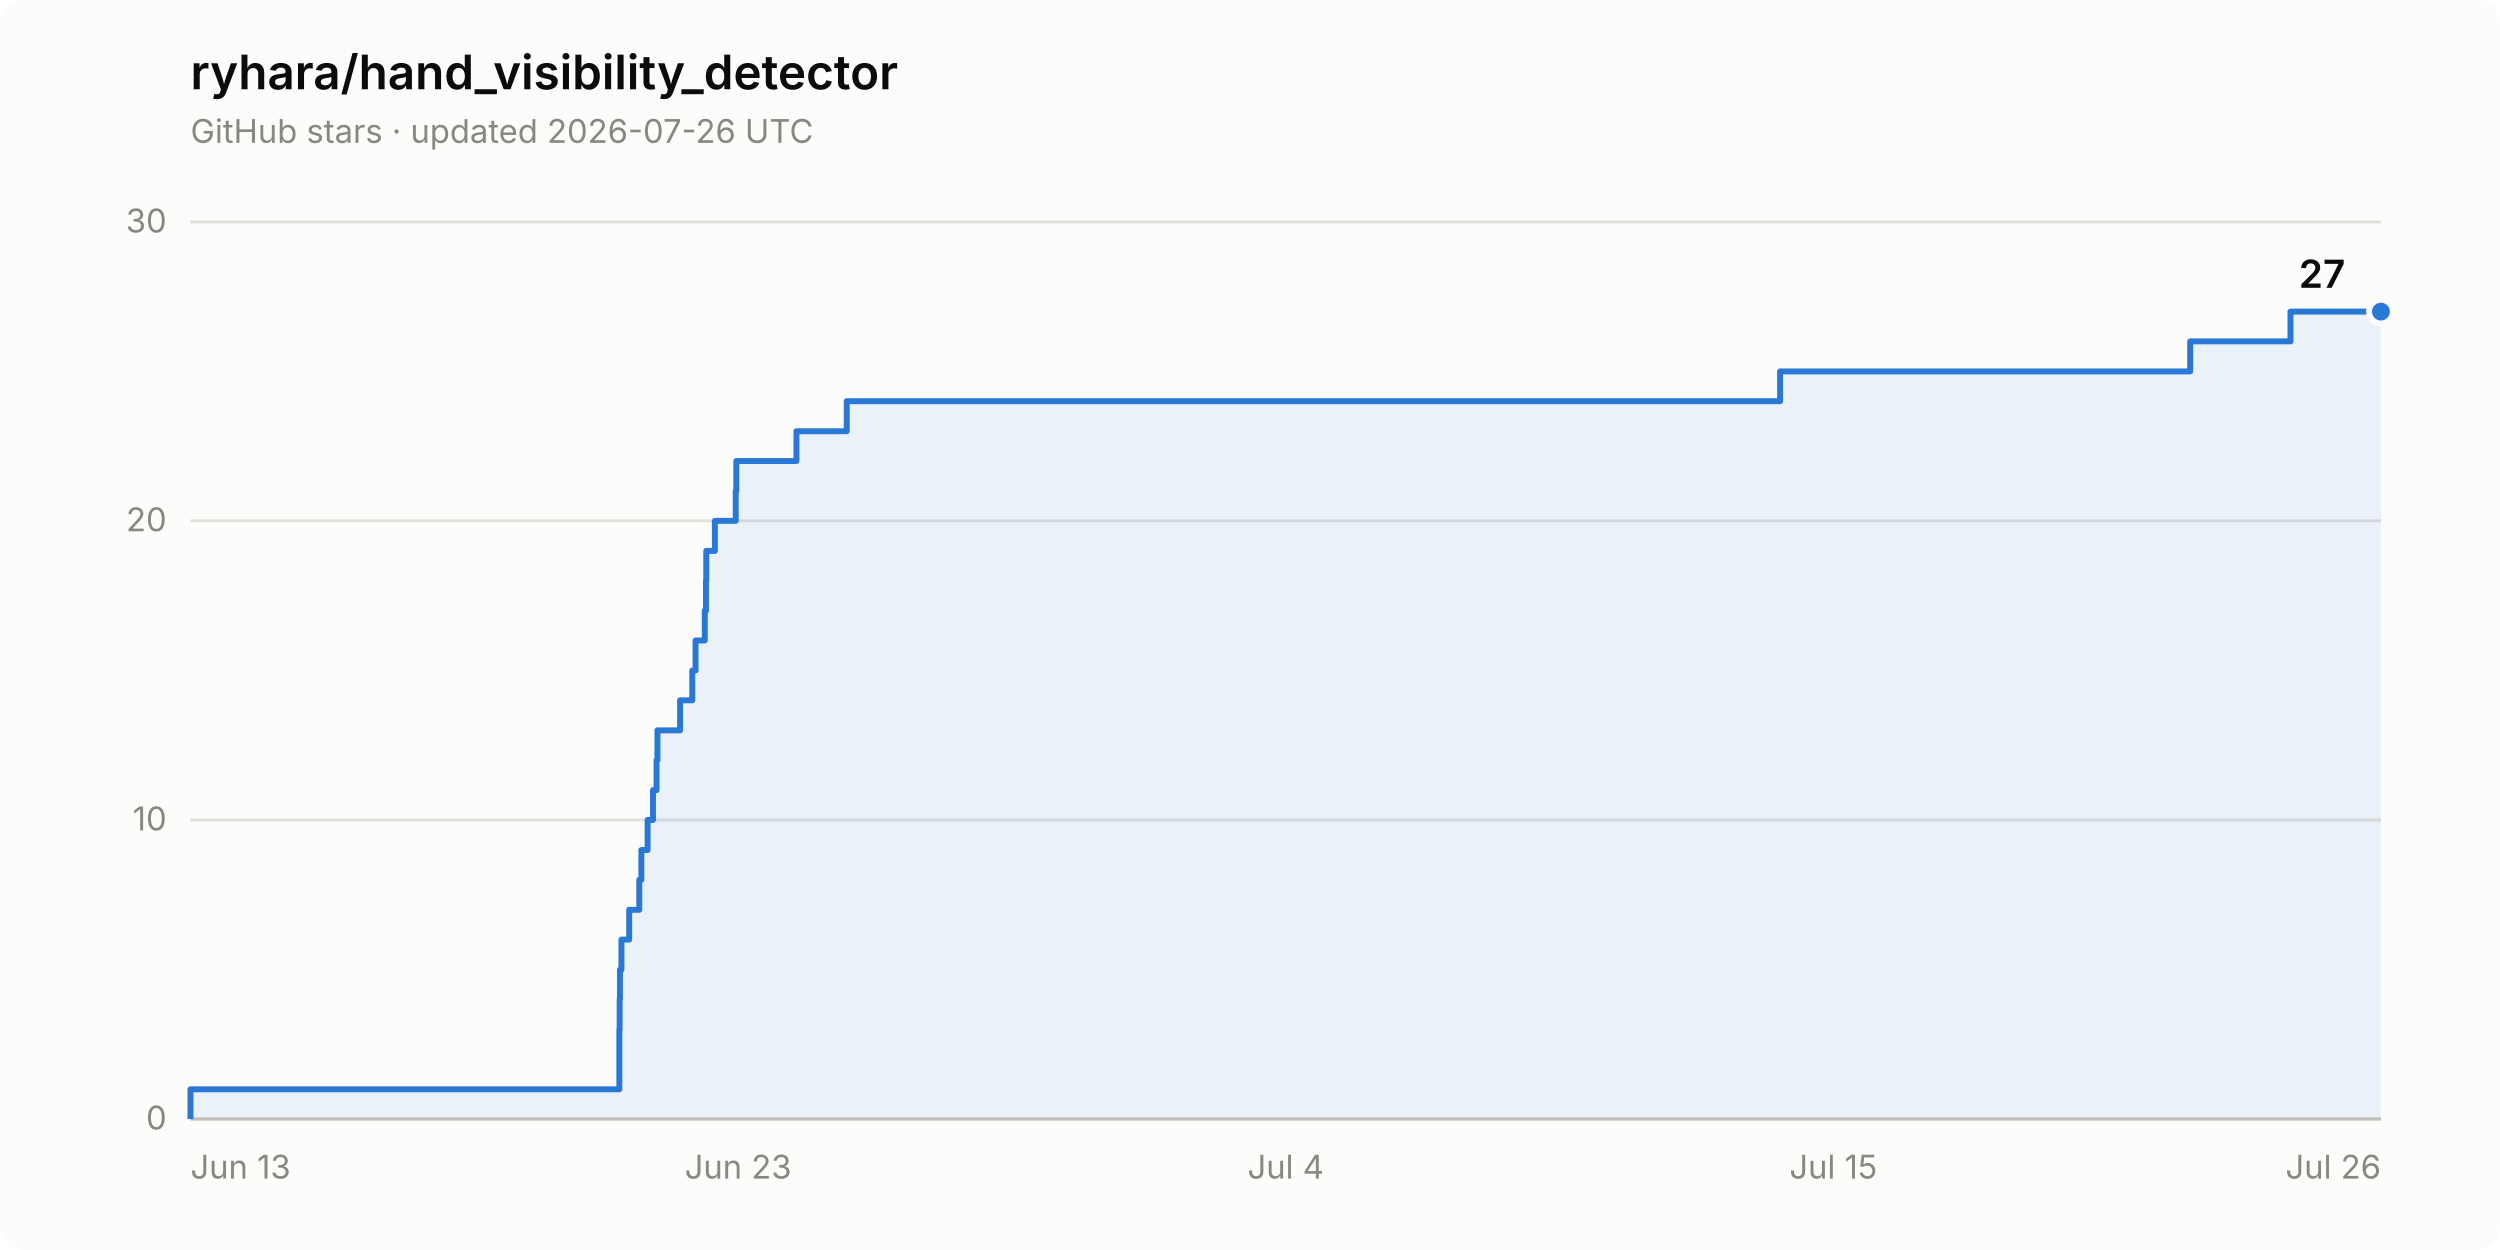
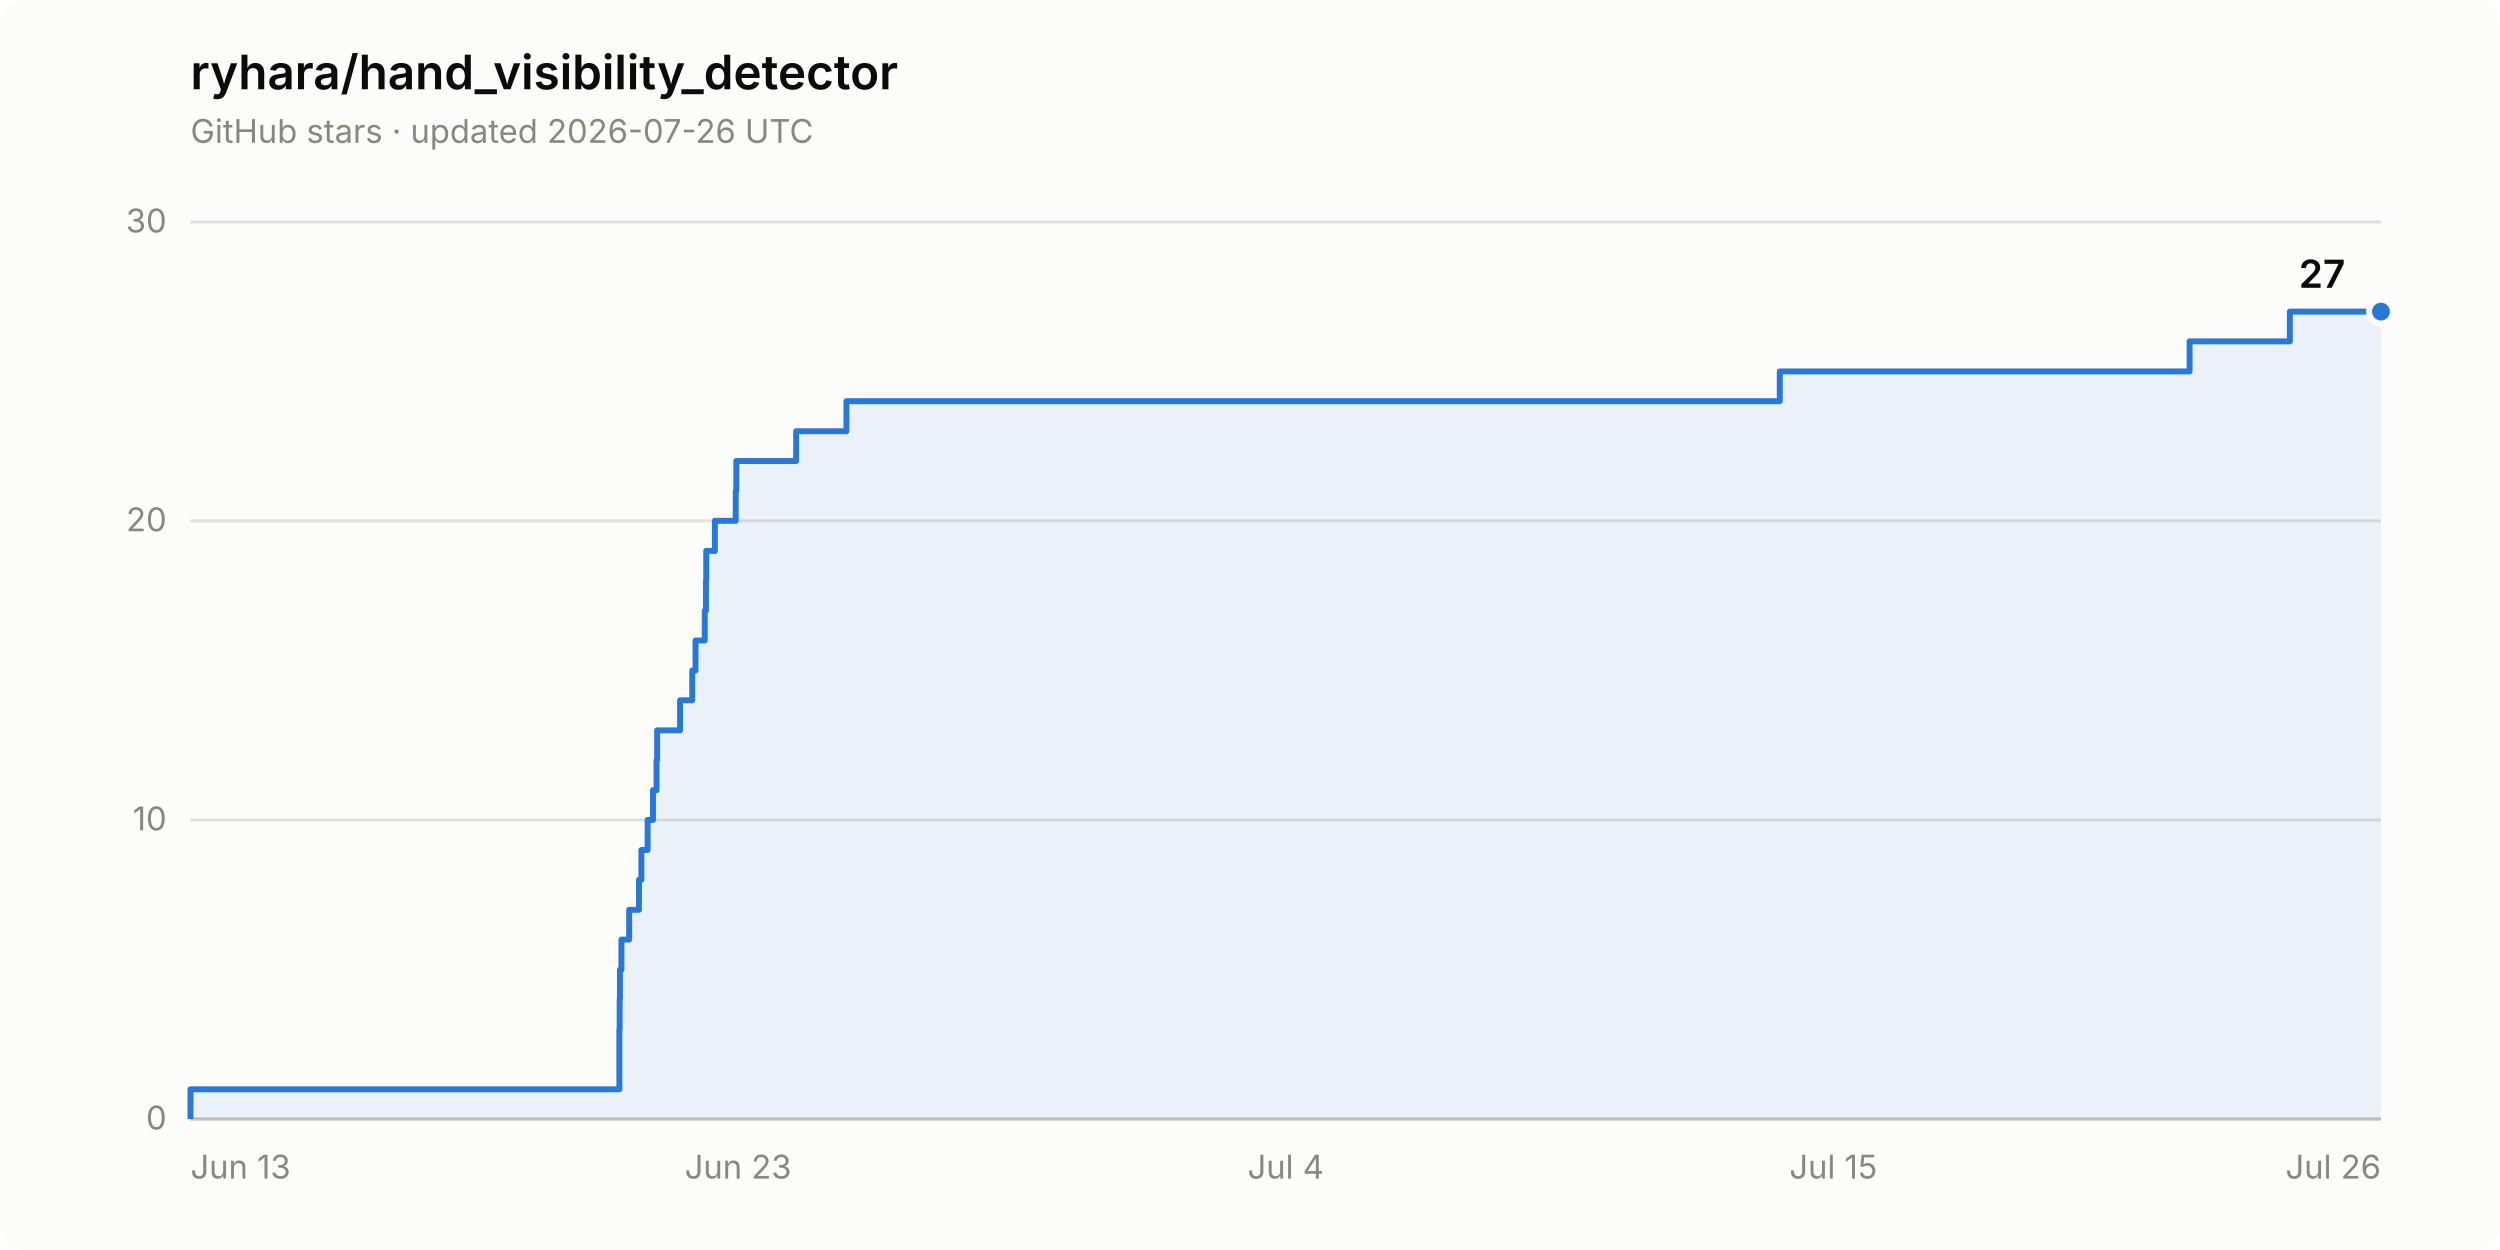
<svg xmlns="http://www.w3.org/2000/svg" width="840" height="420" viewBox="0 0 840 420" role="img" aria-label="Star history of ryhara/hand_visibility_detector: 27 stars">
  <rect width="840" height="420" rx="8" fill="#fcfcfb" />
  <text x="64" y="30" font-family="system-ui, -apple-system, &quot;Segoe UI&quot;, sans-serif" font-size="16" font-weight="600" fill="#0b0b0b">ryhara/hand_visibility_detector</text>
  <text x="64" y="48" font-family="system-ui, -apple-system, &quot;Segoe UI&quot;, sans-serif" font-size="11" fill="#898781">GitHub stars · updated 2026-07-26 UTC</text>
  <line x1="64" y1="376.0" x2="800" y2="376.0" stroke="#e1e0d9" stroke-width="1" />
  <text x="56" y="379.5" font-family="system-ui, -apple-system, &quot;Segoe UI&quot;, sans-serif" font-size="11" fill="#898781" text-anchor="end" style="font-variant-numeric: tabular-nums">0</text>
  <line x1="64" y1="275.5" x2="800" y2="275.5" stroke="#e1e0d9" stroke-width="1" />
  <text x="56" y="279.0" font-family="system-ui, -apple-system, &quot;Segoe UI&quot;, sans-serif" font-size="11" fill="#898781" text-anchor="end" style="font-variant-numeric: tabular-nums">10</text>
  <line x1="64" y1="175.0" x2="800" y2="175.0" stroke="#e1e0d9" stroke-width="1" />
  <text x="56" y="178.5" font-family="system-ui, -apple-system, &quot;Segoe UI&quot;, sans-serif" font-size="11" fill="#898781" text-anchor="end" style="font-variant-numeric: tabular-nums">20</text>
  <line x1="64" y1="74.6" x2="800" y2="74.6" stroke="#e1e0d9" stroke-width="1" />
  <text x="56" y="78.1" font-family="system-ui, -apple-system, &quot;Segoe UI&quot;, sans-serif" font-size="11" fill="#898781" text-anchor="end" style="font-variant-numeric: tabular-nums">30</text>
  <line x1="64" y1="376.0" x2="800" y2="376.0" stroke="#c3c2b7" stroke-width="1" />
  <text x="64.0" y="396" font-family="system-ui, -apple-system, &quot;Segoe UI&quot;, sans-serif" font-size="11" fill="#898781" text-anchor="start">Jun 13</text>
  <text x="248.0" y="396" font-family="system-ui, -apple-system, &quot;Segoe UI&quot;, sans-serif" font-size="11" fill="#898781" text-anchor="middle">Jun 23</text>
  <text x="432.0" y="396" font-family="system-ui, -apple-system, &quot;Segoe UI&quot;, sans-serif" font-size="11" fill="#898781" text-anchor="middle">Jul 4</text>
  <text x="616.0" y="396" font-family="system-ui, -apple-system, &quot;Segoe UI&quot;, sans-serif" font-size="11" fill="#898781" text-anchor="middle">Jul 15</text>
  <text x="800.0" y="396" font-family="system-ui, -apple-system, &quot;Segoe UI&quot;, sans-serif" font-size="11" fill="#898781" text-anchor="end">Jul 26</text>
-   <path d="M 64.0 376.0 L 64.0 366.0 L 208.1 366.0 L 208.1 355.9 L 208.1 355.9 L 208.1 345.9 L 208.2 345.9 L 208.2 335.8 L 208.3 335.8 L 208.3 325.8 L 208.8 325.8 L 208.8 315.7 L 211.4 315.7 L 211.4 305.7 L 214.8 305.7 L 214.8 295.6 L 215.5 295.6 L 215.5 285.6 L 217.6 285.6 L 217.6 275.5 L 219.4 275.5 L 219.4 265.5 L 220.6 265.5 L 220.6 255.4 L 220.9 255.4 L 220.9 245.4 L 228.5 245.4 L 228.5 235.3 L 232.6 235.3 L 232.6 225.3 L 233.7 225.3 L 233.7 215.2 L 236.8 215.2 L 236.8 205.2 L 237.2 205.2 L 237.2 195.1 L 237.3 195.1 L 237.3 185.1 L 240.2 185.1 L 240.2 175.0 L 247.2 175.0 L 247.2 165.0 L 247.4 165.0 L 247.4 154.9 L 267.6 154.9 L 267.6 144.9 L 284.5 144.9 L 284.5 134.8 L 598.1 134.8 L 598.1 124.8 L 735.9 124.8 L 735.9 114.7 L 769.6 114.7 L 769.6 104.7 L 800.0 104.7 L 800.0 376.0 Z" fill="#2a78d6" fill-opacity="0.08" stroke="none" />
-   <path d="M 64.0 376.0 L 64.0 366.0 L 208.1 366.0 L 208.1 355.9 L 208.1 355.9 L 208.1 345.9 L 208.2 345.9 L 208.2 335.8 L 208.3 335.8 L 208.3 325.8 L 208.8 325.8 L 208.8 315.7 L 211.4 315.7 L 211.4 305.7 L 214.8 305.7 L 214.8 295.6 L 215.5 295.6 L 215.5 285.6 L 217.6 285.6 L 217.6 275.5 L 219.4 275.5 L 219.4 265.5 L 220.6 265.5 L 220.6 255.4 L 220.9 255.4 L 220.9 245.4 L 228.5 245.4 L 228.5 235.3 L 232.6 235.3 L 232.6 225.3 L 233.7 225.3 L 233.7 215.2 L 236.8 215.2 L 236.8 205.2 L 237.2 205.2 L 237.2 195.1 L 237.3 195.1 L 237.3 185.1 L 240.2 185.1 L 240.2 175.0 L 247.2 175.0 L 247.2 165.0 L 247.4 165.0 L 247.4 154.9 L 267.6 154.9 L 267.6 144.9 L 284.5 144.9 L 284.5 134.8 L 598.1 134.8 L 598.1 124.8 L 735.9 124.8 L 735.9 114.7 L 769.6 114.7 L 769.6 104.7 L 800.0 104.7" fill="none" stroke="#2a78d6" stroke-width="2" stroke-linejoin="round" />
+   <path d="M 64.0 376.0 L 64.0 366.0 L 208.1 366.0 L 208.1 355.9 L 208.1 355.9 L 208.1 345.9 L 208.2 345.9 L 208.2 335.8 L 208.3 335.8 L 208.3 325.8 L 208.8 325.8 L 208.8 315.7 L 211.4 315.7 L 211.4 305.7 L 214.7 305.7 L 214.7 295.6 L 215.5 295.6 L 215.5 285.6 L 217.6 285.6 L 217.6 275.5 L 219.4 275.5 L 219.4 265.5 L 220.6 265.5 L 220.6 255.4 L 220.8 255.4 L 220.8 245.4 L 228.5 245.4 L 228.5 235.3 L 232.6 235.3 L 232.6 225.3 L 233.7 225.3 L 233.7 215.2 L 236.8 215.2 L 236.8 205.2 L 237.2 205.2 L 237.2 195.1 L 237.3 195.1 L 237.3 185.1 L 240.2 185.1 L 240.2 175.0 L 247.2 175.0 L 247.2 165.0 L 247.4 165.0 L 247.4 154.9 L 267.5 154.9 L 267.5 144.9 L 284.4 144.9 L 284.4 134.8 L 598.0 134.8 L 598.0 124.8 L 735.7 124.8 L 735.7 114.7 L 769.4 114.7 L 769.4 104.7 L 800.0 104.7 L 800.0 376.0 Z" fill="#2a78d6" fill-opacity="0.08" stroke="none" />
+   <path d="M 64.0 376.0 L 64.0 366.0 L 208.1 366.0 L 208.1 355.9 L 208.1 355.9 L 208.1 345.9 L 208.2 345.9 L 208.2 335.8 L 208.3 335.8 L 208.3 325.8 L 208.8 325.8 L 208.8 315.7 L 211.4 315.7 L 211.4 305.7 L 214.7 305.7 L 214.7 295.6 L 215.5 295.6 L 215.5 285.6 L 217.6 285.6 L 217.6 275.5 L 219.4 275.5 L 219.4 265.5 L 220.6 265.5 L 220.6 255.4 L 220.8 255.4 L 220.8 245.4 L 228.5 245.4 L 228.5 235.3 L 232.6 235.3 L 232.6 225.3 L 233.7 225.3 L 233.7 215.2 L 236.8 215.2 L 236.8 205.2 L 237.2 205.2 L 237.2 195.1 L 237.3 195.1 L 237.3 185.1 L 240.2 185.1 L 240.2 175.0 L 247.2 175.0 L 247.2 165.0 L 247.4 165.0 L 247.4 154.9 L 267.5 154.9 L 267.5 144.9 L 284.4 144.9 L 284.4 134.8 L 598.0 134.8 L 598.0 124.8 L 735.7 124.8 L 735.7 114.7 L 769.4 114.7 L 769.4 104.7 L 800.0 104.7" fill="none" stroke="#2a78d6" stroke-width="2" stroke-linejoin="round" />
  <circle cx="800.0" cy="104.7" r="4" fill="#2a78d6" stroke="#fcfcfb" stroke-width="2" />
  <text x="788.0" y="96.7" font-family="system-ui, -apple-system, &quot;Segoe UI&quot;, sans-serif" font-size="13" font-weight="600" fill="#0b0b0b" text-anchor="end" style="font-variant-numeric: tabular-nums">27</text>
</svg>
